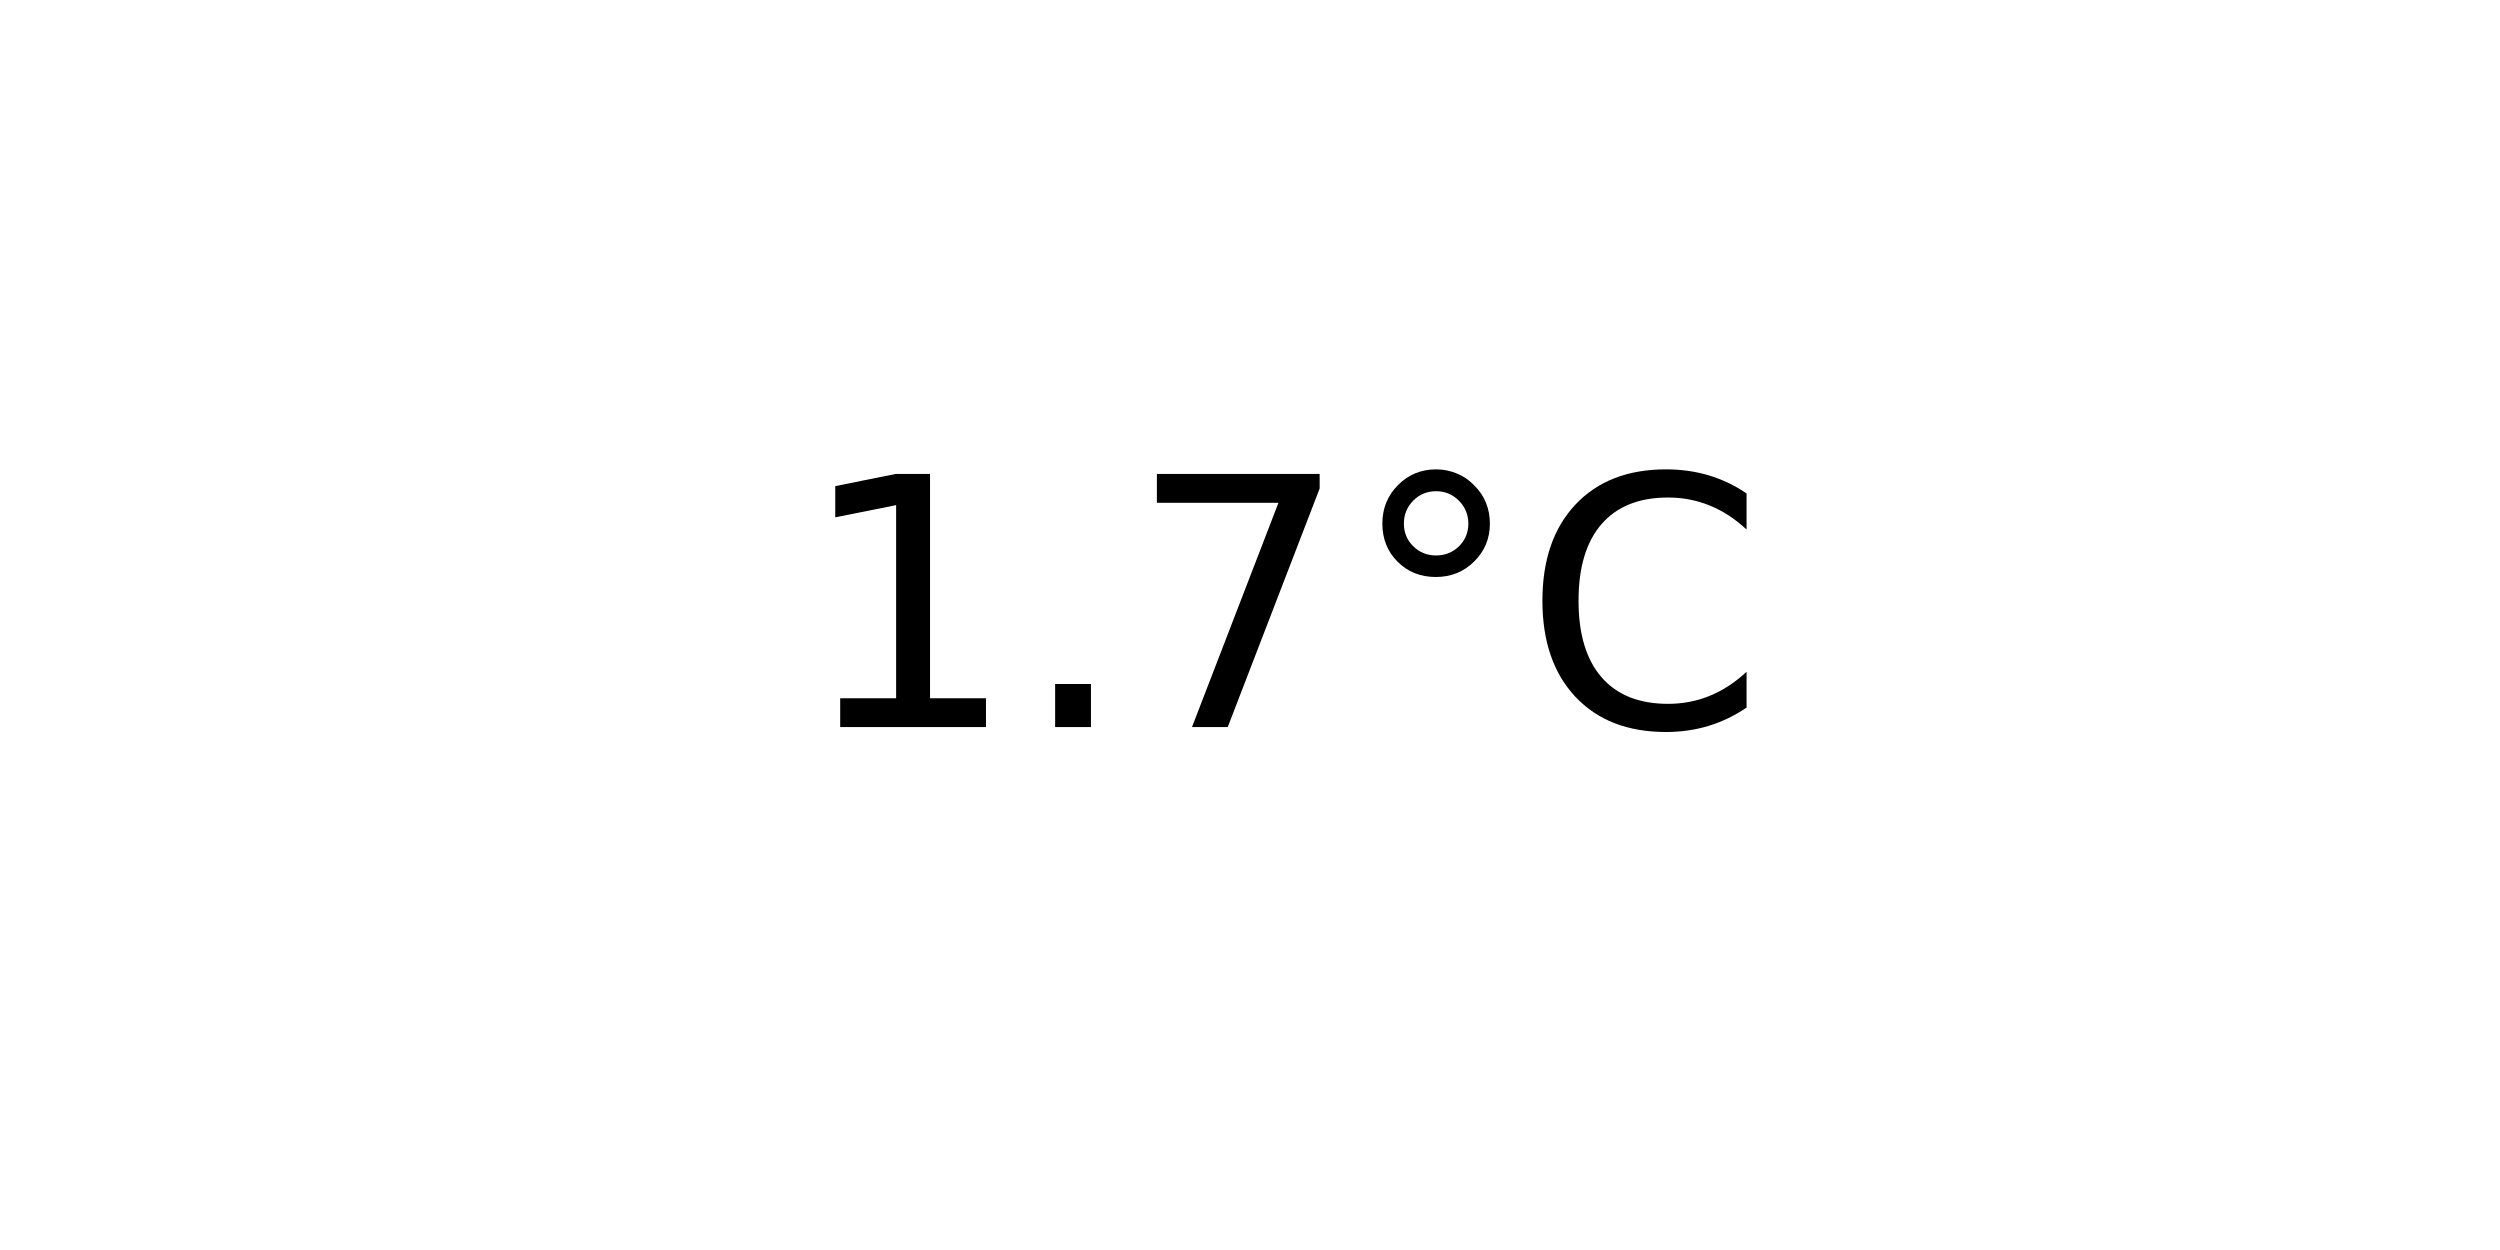
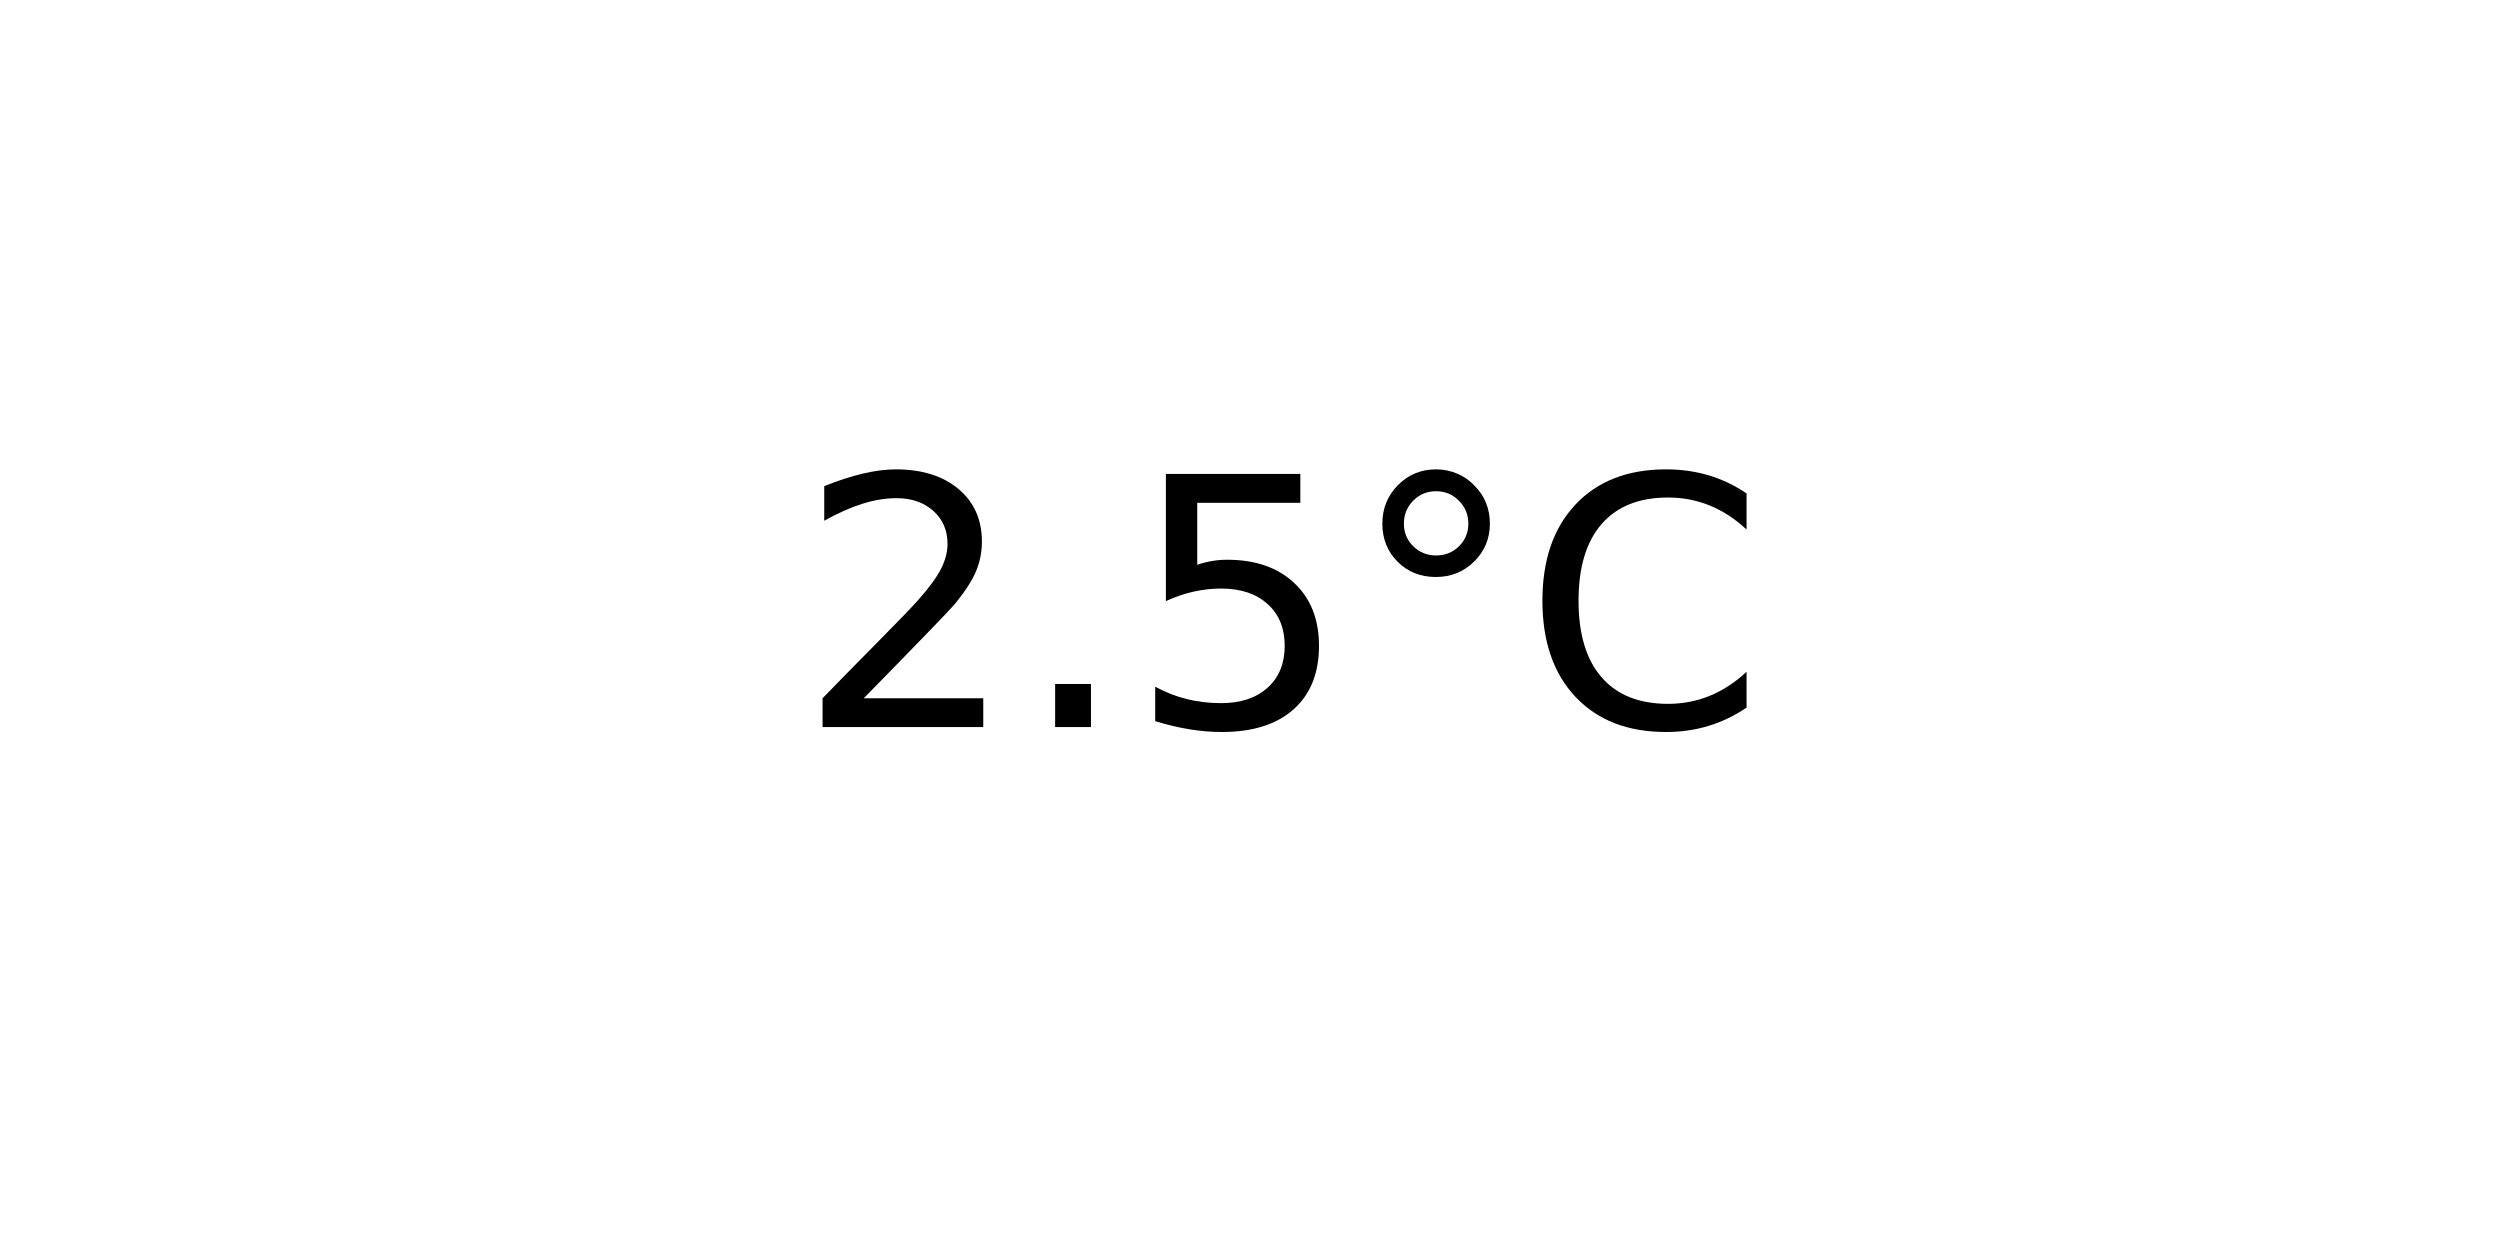
<svg xmlns="http://www.w3.org/2000/svg" xmlns:xlink="http://www.w3.org/1999/xlink" width="72pt" height="36pt" viewBox="0 0 72 36" version="1.1">
  <defs>
    <style type="text/css">*{stroke-linejoin: round; stroke-linecap: butt}</style>
  </defs>
  <g id="figure_1">
    <g id="axes_1">
      <g id="text_1">
        <g transform="translate(22.95703 20.93937) scale(0.1 -0.1)">
          <defs>
-             <path id="DejaVuSans-31" d="M 794 531  L 1825 531  L 1825 4091  L 703 3866  L 703 4441  L 1819 4666  L 2450 4666  L 2450 531  L 3481 531  L 3481 0  L 794 0  L 794 531  z " transform="scale(0.015625)" />
+             <path id="DejaVuSans-32" d="M 1228 531  L 3431 531  L 3431 0  L 469 0  L 469 531  Q 828 903 1448 1529  Q 2069 2156 2228 2338  Q 2531 2678 2651 2914  Q 2772 3150 2772 3378  Q 2772 3750 2511 3984  Q 2250 4219 1831 4219  Q 1534 4219 1204 4116  Q 875 4013 500 3803  L 500 4441  Q 881 4594 1212 4672  Q 1544 4750 1819 4750  Q 2544 4750 2975 4387  Q 3406 4025 3406 3419  Q 3406 3131 3298 2873  Q 3191 2616 2906 2266  Q 2828 2175 2409 1742  Q 1991 1309 1228 531  z " transform="scale(0.015625)" />
            <path id="DejaVuSans-2e" d="M 684 794  L 1344 794  L 1344 0  L 684 0  L 684 794  z " transform="scale(0.015625)" />
-             <path id="DejaVuSans-37" d="M 525 4666  L 3525 4666  L 3525 4397  L 1831 0  L 1172 0  L 2766 4134  L 525 4134  L 525 4666  z " transform="scale(0.015625)" />
+             <path id="DejaVuSans-35" d="M 691 4666  L 3169 4666  L 3169 4134  L 1269 4134  L 1269 2991  Q 1406 3038 1543 3061  Q 1681 3084 1819 3084  Q 2600 3084 3056 2656  Q 3513 2228 3513 1497  Q 3513 744 3044 326  Q 2575 -91 1722 -91  Q 1428 -91 1123 -41  Q 819 9 494 109  L 494 744  Q 775 591 1075 516  Q 1375 441 1709 441  Q 2250 441 2565 725  Q 2881 1009 2881 1497  Q 2881 1984 2565 2268  Q 2250 2553 1709 2553  Q 1456 2553 1204 2497  Q 953 2441 691 2322  L 691 4666  z " transform="scale(0.015625)" />
            <path id="DejaVuSans-b0" d="M 1600 4347  Q 1350 4347 1178 4173  Q 1006 4000 1006 3750  Q 1006 3503 1178 3333  Q 1350 3163 1600 3163  Q 1850 3163 2022 3333  Q 2194 3503 2194 3750  Q 2194 3997 2020 4172  Q 1847 4347 1600 4347  z M 1600 4750  Q 1800 4750 1984 4673  Q 2169 4597 2303 4453  Q 2447 4313 2519 4134  Q 2591 3956 2591 3750  Q 2591 3338 2302 3052  Q 2013 2766 1594 2766  Q 1172 2766 890 3047  Q 609 3328 609 3750  Q 609 4169 896 4459  Q 1184 4750 1600 4750  z " transform="scale(0.015625)" />
            <path id="DejaVuSans-43" d="M 4122 4306  L 4122 3641  Q 3803 3938 3442 4084  Q 3081 4231 2675 4231  Q 1875 4231 1450 3742  Q 1025 3253 1025 2328  Q 1025 1406 1450 917  Q 1875 428 2675 428  Q 3081 428 3442 575  Q 3803 722 4122 1019  L 4122 359  Q 3791 134 3420 21  Q 3050 -91 2638 -91  Q 1578 -91 968 557  Q 359 1206 359 2328  Q 359 3453 968 4101  Q 1578 4750 2638 4750  Q 3056 4750 3426 4639  Q 3797 4528 4122 4306  z " transform="scale(0.015625)" />
          </defs>
-           <use xlink:href="#DejaVuSans-31" />
+           <use xlink:href="#DejaVuSans-32" />
          <use xlink:href="#DejaVuSans-2e" x="63.623" />
-           <use xlink:href="#DejaVuSans-37" x="95.41" />
+           <use xlink:href="#DejaVuSans-35" x="95.41" />
          <use xlink:href="#DejaVuSans-b0" x="159.033" />
          <use xlink:href="#DejaVuSans-43" x="209.033" />
        </g>
      </g>
    </g>
  </g>
</svg>
